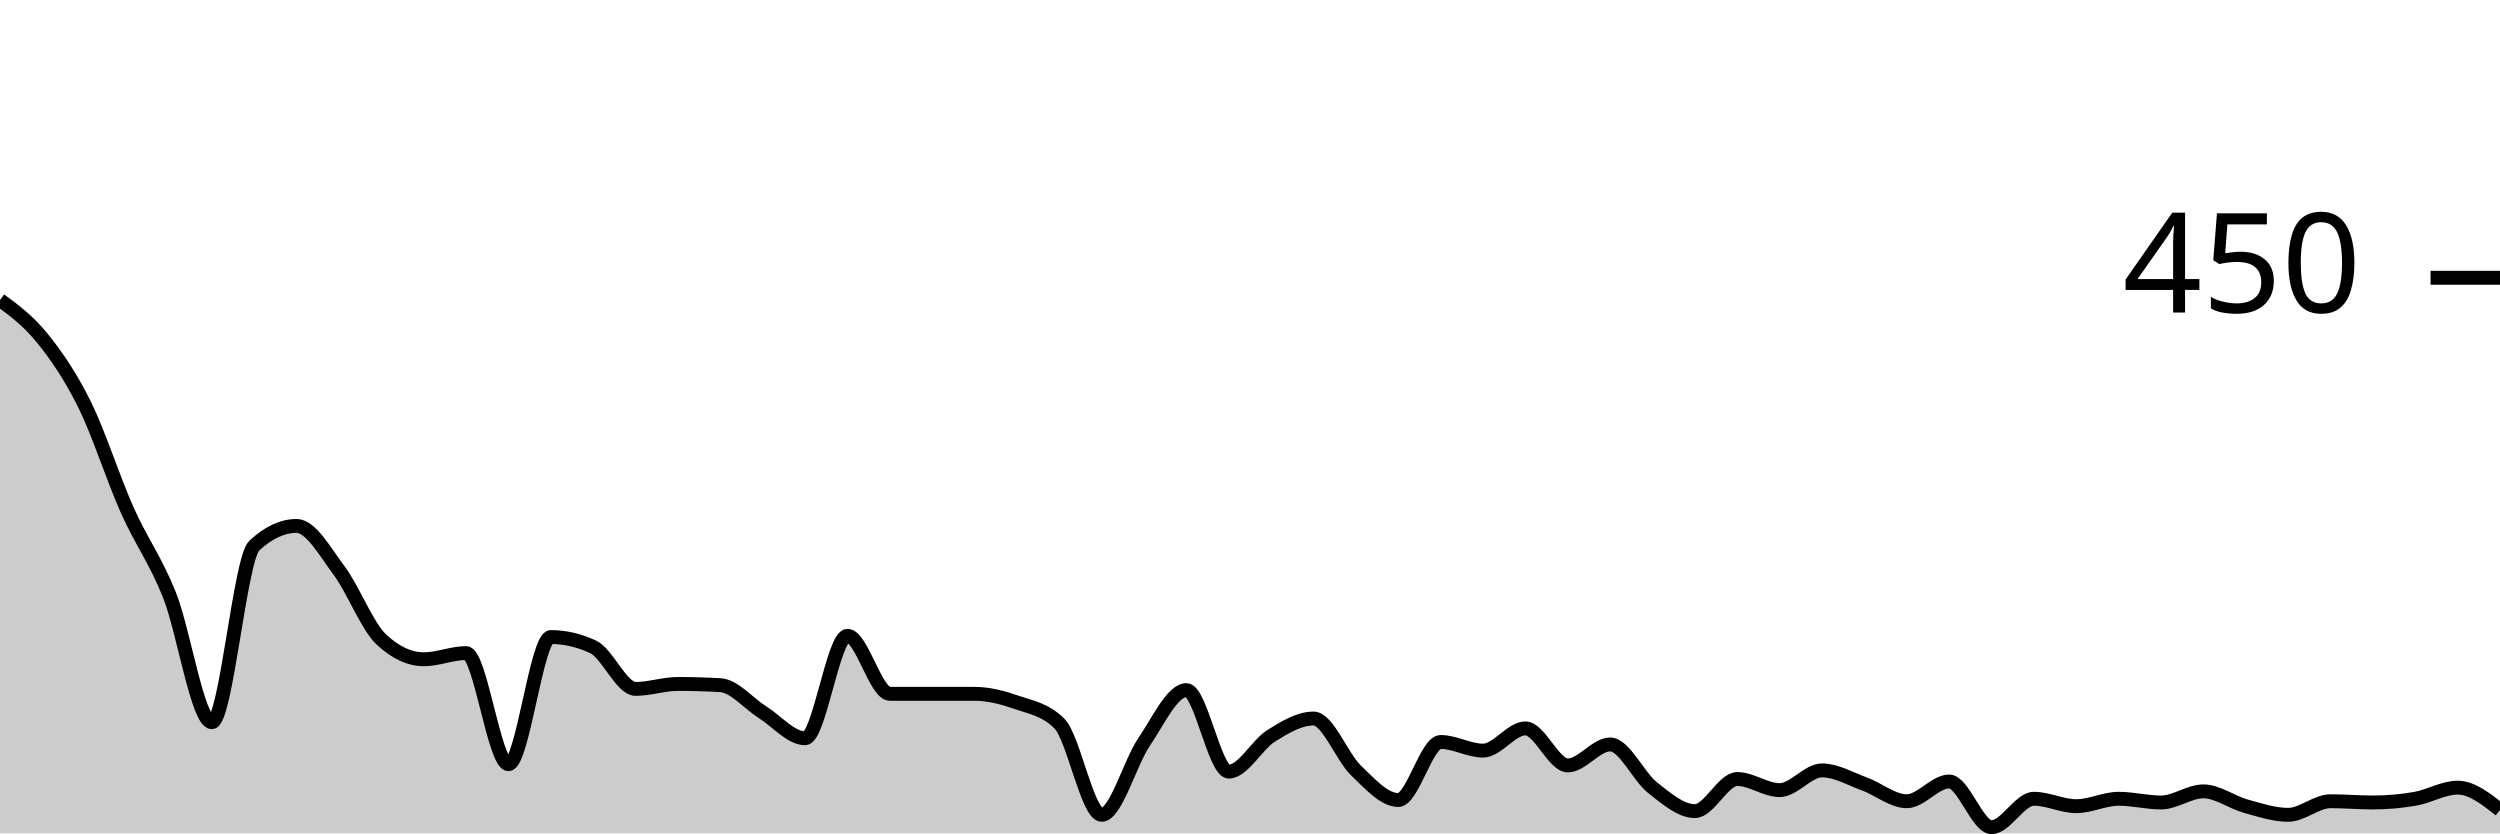
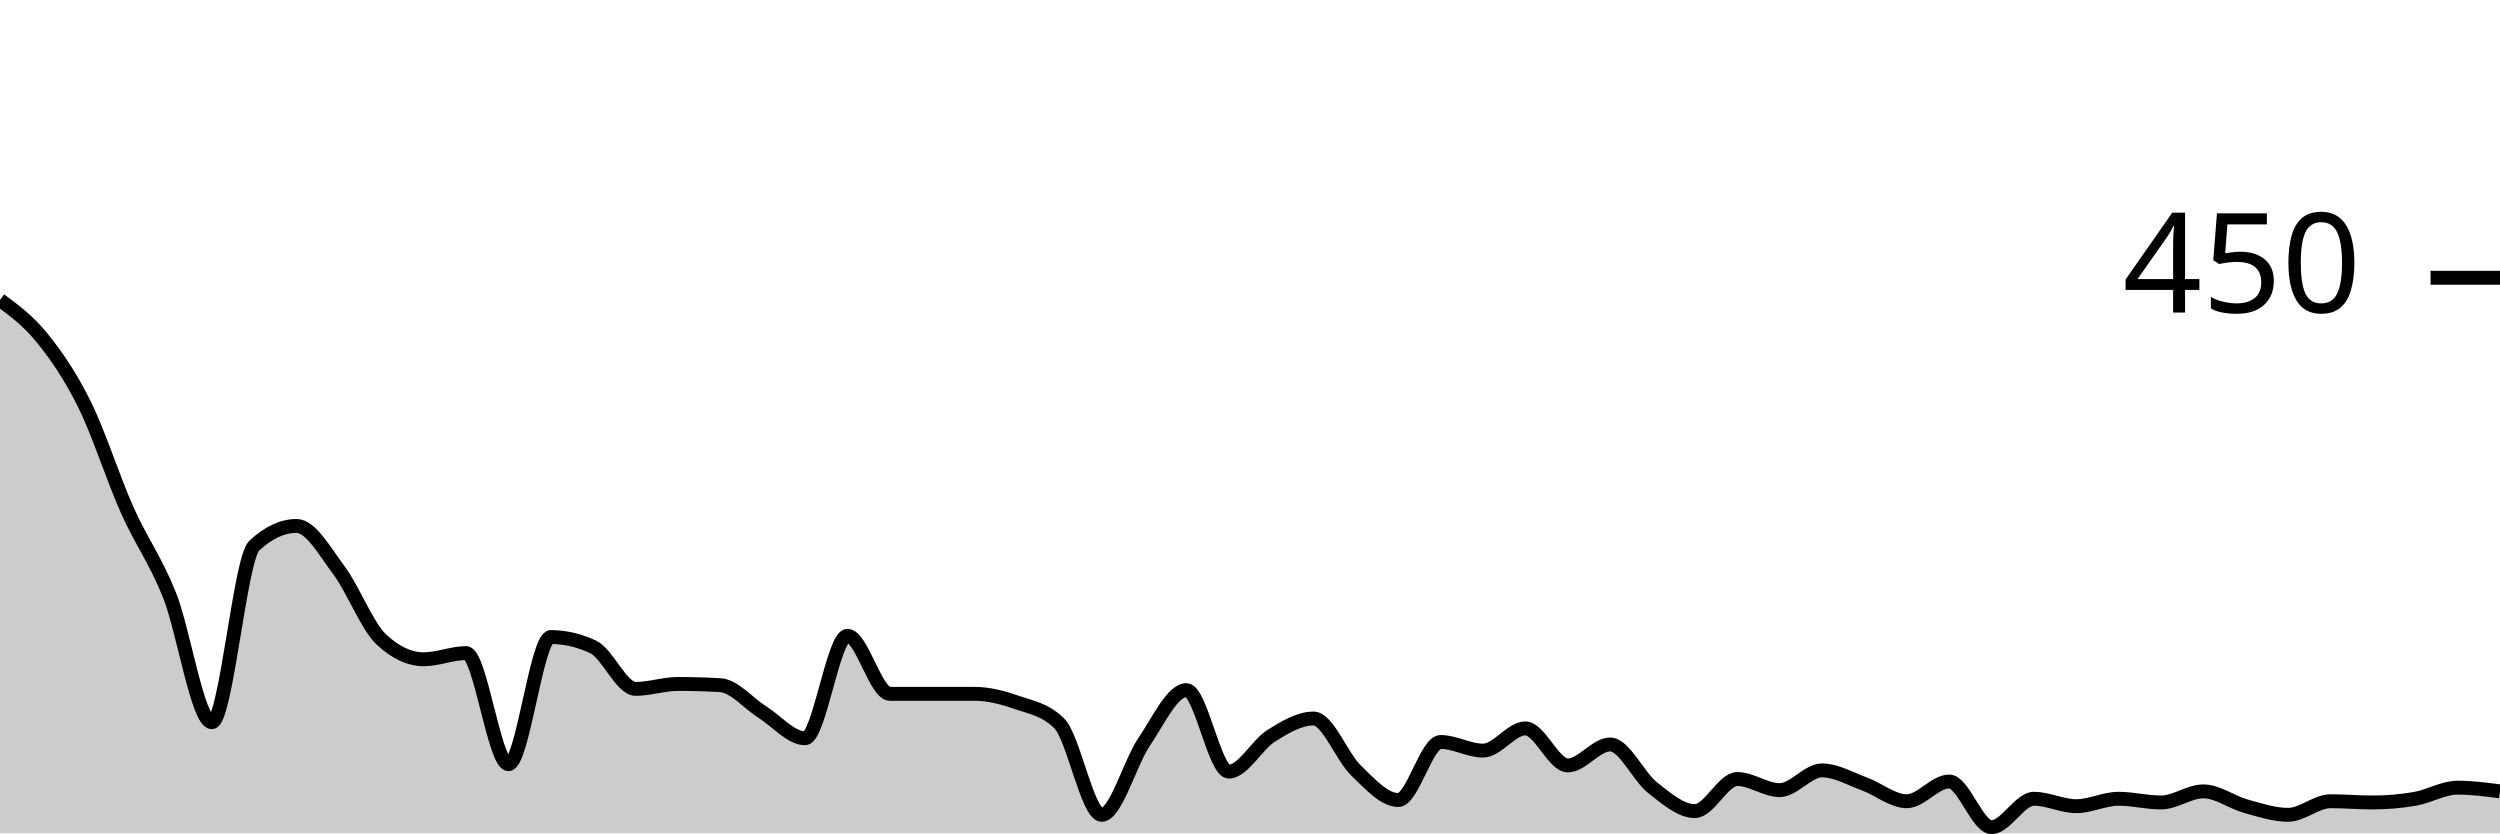
<svg xmlns="http://www.w3.org/2000/svg" viewBox="0 0 180 60">
  <g transform="translate(0,20)">
-     <path class="area" fill="rgba(0, 0, 0, 0.2)" d="M0,1.6C1.017,2.348,2.034,3.096,3.051,4.356C4.068,5.615,5.085,7.096,6.102,9.156C7.119,11.215,8.136,14.43,9.153,16.711C10.169,18.993,11.186,20.296,12.203,22.844C13.22,25.393,14.237,32,15.254,32C16.271,32,17.288,20.237,18.305,19.289C19.322,18.341,20.339,17.867,21.356,17.867C22.373,17.867,23.39,19.704,24.407,21.067C25.424,22.43,26.441,25.096,27.458,26.044C28.475,26.993,29.492,27.467,30.508,27.467C31.525,27.467,32.542,27.022,33.559,27.022C34.576,27.022,35.593,35.022,36.61,35.022C37.627,35.022,38.644,25.867,39.661,25.867C40.678,25.867,41.695,26.104,42.712,26.578C43.729,27.052,44.746,29.6,45.763,29.6C46.78,29.6,47.797,29.244,48.814,29.244C49.831,29.244,50.847,29.274,51.864,29.333C52.881,29.393,53.898,30.652,54.915,31.289C55.932,31.926,56.949,33.156,57.966,33.156C58.983,33.156,60,25.778,61.017,25.778C62.034,25.778,63.051,29.956,64.068,29.956C65.085,29.956,66.102,29.956,67.119,29.956C68.136,29.956,69.153,29.956,70.169,29.956C71.186,29.956,72.203,30.222,73.22,30.578C74.237,30.933,75.254,31.081,76.271,32.089C77.288,33.096,78.305,38.667,79.322,38.667C80.339,38.667,81.356,34.919,82.373,33.422C83.39,31.926,84.407,29.689,85.424,29.689C86.441,29.689,87.458,35.556,88.475,35.556C89.492,35.556,90.508,33.615,91.525,32.978C92.542,32.341,93.559,31.733,94.576,31.733C95.593,31.733,96.61,34.489,97.627,35.467C98.644,36.444,99.661,37.6,100.678,37.6C101.695,37.6,102.712,33.422,103.729,33.422C104.746,33.422,105.763,34.044,106.78,34.044C107.797,34.044,108.814,32.444,109.831,32.444C110.847,32.444,111.864,35.111,112.881,35.111C113.898,35.111,114.915,33.6,115.932,33.6C116.949,33.6,117.966,35.911,118.983,36.711C120,37.511,121.017,38.4,122.034,38.4C123.051,38.4,124.068,36.089,125.085,36.089C126.102,36.089,127.119,36.889,128.136,36.889C129.153,36.889,130.169,35.467,131.186,35.467C132.203,35.467,133.22,36.074,134.237,36.444C135.254,36.815,136.271,37.689,137.288,37.689C138.305,37.689,139.322,36.267,140.339,36.267C141.356,36.267,142.373,39.556,143.39,39.556C144.407,39.556,145.424,37.511,146.441,37.511C147.458,37.511,148.475,38.044,149.492,38.044C150.508,38.044,151.525,37.511,152.542,37.511C153.559,37.511,154.576,37.778,155.593,37.778C156.61,37.778,157.627,36.978,158.644,36.978C159.661,36.978,160.678,37.763,161.695,38.044C162.712,38.326,163.729,38.667,164.746,38.667C165.763,38.667,166.78,37.689,167.797,37.689C168.814,37.689,169.831,37.778,170.847,37.778C171.864,37.778,172.881,37.689,173.898,37.511C174.915,37.333,175.932,36.711,176.949,36.711C177.966,36.711,178.983,37.511,180,38.311L180,40C178.983,40,177.966,40,176.949,40C175.932,40,174.915,40,173.898,40C172.881,40,171.864,40,170.847,40C169.831,40,168.814,40,167.797,40C166.78,40,165.763,40,164.746,40C163.729,40,162.712,40,161.695,40C160.678,40,159.661,40,158.644,40C157.627,40,156.61,40,155.593,40C154.576,40,153.559,40,152.542,40C151.525,40,150.508,40,149.492,40C148.475,40,147.458,40,146.441,40C145.424,40,144.407,40,143.39,40C142.373,40,141.356,40,140.339,40C139.322,40,138.305,40,137.288,40C136.271,40,135.254,40,134.237,40C133.22,40,132.203,40,131.186,40C130.169,40,129.153,40,128.136,40C127.119,40,126.102,40,125.085,40C124.068,40,123.051,40,122.034,40C121.017,40,120,40,118.983,40C117.966,40,116.949,40,115.932,40C114.915,40,113.898,40,112.881,40C111.864,40,110.847,40,109.831,40C108.814,40,107.797,40,106.78,40C105.763,40,104.746,40,103.729,40C102.712,40,101.695,40,100.678,40C99.661,40,98.644,40,97.627,40C96.61,40,95.593,40,94.576,40C93.559,40,92.542,40,91.525,40C90.508,40,89.492,40,88.475,40C87.458,40,86.441,40,85.424,40C84.407,40,83.39,40,82.373,40C81.356,40,80.339,40,79.322,40C78.305,40,77.288,40,76.271,40C75.254,40,74.237,40,73.22,40C72.203,40,71.186,40,70.169,40C69.153,40,68.136,40,67.119,40C66.102,40,65.085,40,64.068,40C63.051,40,62.034,40,61.017,40C60,40,58.983,40,57.966,40C56.949,40,55.932,40,54.915,40C53.898,40,52.881,40,51.864,40C50.847,40,49.831,40,48.814,40C47.797,40,46.78,40,45.763,40C44.746,40,43.729,40,42.712,40C41.695,40,40.678,40,39.661,40C38.644,40,37.627,40,36.61,40C35.593,40,34.576,40,33.559,40C32.542,40,31.525,40,30.508,40C29.492,40,28.475,40,27.458,40C26.441,40,25.424,40,24.407,40C23.39,40,22.373,40,21.356,40C20.339,40,19.322,40,18.305,40C17.288,40,16.271,40,15.254,40C14.237,40,13.22,40,12.203,40C11.186,40,10.169,40,9.153,40C8.136,40,7.119,40,6.102,40C5.085,40,4.068,40,3.051,40C2.034,40,1.017,40,0,40Z" />
-     <path class="line" stroke="black" fill="none" d="M0,1.6C1.017,2.348,2.034,3.096,3.051,4.356C4.068,5.615,5.085,7.096,6.102,9.156C7.119,11.215,8.136,14.43,9.153,16.711C10.169,18.993,11.186,20.296,12.203,22.844C13.22,25.393,14.237,32,15.254,32C16.271,32,17.288,20.237,18.305,19.289C19.322,18.341,20.339,17.867,21.356,17.867C22.373,17.867,23.39,19.704,24.407,21.067C25.424,22.43,26.441,25.096,27.458,26.044C28.475,26.993,29.492,27.467,30.508,27.467C31.525,27.467,32.542,27.022,33.559,27.022C34.576,27.022,35.593,35.022,36.61,35.022C37.627,35.022,38.644,25.867,39.661,25.867C40.678,25.867,41.695,26.104,42.712,26.578C43.729,27.052,44.746,29.6,45.763,29.6C46.78,29.6,47.797,29.244,48.814,29.244C49.831,29.244,50.847,29.274,51.864,29.333C52.881,29.393,53.898,30.652,54.915,31.289C55.932,31.926,56.949,33.156,57.966,33.156C58.983,33.156,60,25.778,61.017,25.778C62.034,25.778,63.051,29.956,64.068,29.956C65.085,29.956,66.102,29.956,67.119,29.956C68.136,29.956,69.153,29.956,70.169,29.956C71.186,29.956,72.203,30.222,73.22,30.578C74.237,30.933,75.254,31.081,76.271,32.089C77.288,33.096,78.305,38.667,79.322,38.667C80.339,38.667,81.356,34.919,82.373,33.422C83.39,31.926,84.407,29.689,85.424,29.689C86.441,29.689,87.458,35.556,88.475,35.556C89.492,35.556,90.508,33.615,91.525,32.978C92.542,32.341,93.559,31.733,94.576,31.733C95.593,31.733,96.61,34.489,97.627,35.467C98.644,36.444,99.661,37.6,100.678,37.6C101.695,37.6,102.712,33.422,103.729,33.422C104.746,33.422,105.763,34.044,106.78,34.044C107.797,34.044,108.814,32.444,109.831,32.444C110.847,32.444,111.864,35.111,112.881,35.111C113.898,35.111,114.915,33.6,115.932,33.6C116.949,33.6,117.966,35.911,118.983,36.711C120,37.511,121.017,38.4,122.034,38.4C123.051,38.4,124.068,36.089,125.085,36.089C126.102,36.089,127.119,36.889,128.136,36.889C129.153,36.889,130.169,35.467,131.186,35.467C132.203,35.467,133.22,36.074,134.237,36.444C135.254,36.815,136.271,37.689,137.288,37.689C138.305,37.689,139.322,36.267,140.339,36.267C141.356,36.267,142.373,39.556,143.39,39.556C144.407,39.556,145.424,37.511,146.441,37.511C147.458,37.511,148.475,38.044,149.492,38.044C150.508,38.044,151.525,37.511,152.542,37.511C153.559,37.511,154.576,37.778,155.593,37.778C156.61,37.778,157.627,36.978,158.644,36.978C159.661,36.978,160.678,37.763,161.695,38.044C162.712,38.326,163.729,38.667,164.746,38.667C165.763,38.667,166.78,37.689,167.797,37.689C168.814,37.689,169.831,37.778,170.847,37.778C171.864,37.778,172.881,37.689,173.898,37.511C174.915,37.333,175.932,36.711,176.949,36.711C177.966,36.711,178.983,37.511,180,38.311" />
+     <path class="area" fill="rgba(0, 0, 0, 0.2)" d="M0,1.6C1.017,2.348,2.034,3.096,3.051,4.356C4.068,5.615,5.085,7.096,6.102,9.156C7.119,11.215,8.136,14.43,9.153,16.711C10.169,18.993,11.186,20.296,12.203,22.844C13.22,25.393,14.237,32,15.254,32C16.271,32,17.288,20.237,18.305,19.289C19.322,18.341,20.339,17.867,21.356,17.867C22.373,17.867,23.39,19.704,24.407,21.067C25.424,22.43,26.441,25.096,27.458,26.044C28.475,26.993,29.492,27.467,30.508,27.467C31.525,27.467,32.542,27.022,33.559,27.022C34.576,27.022,35.593,35.022,36.61,35.022C37.627,35.022,38.644,25.867,39.661,25.867C40.678,25.867,41.695,26.104,42.712,26.578C43.729,27.052,44.746,29.6,45.763,29.6C46.78,29.6,47.797,29.244,48.814,29.244C49.831,29.244,50.847,29.274,51.864,29.333C52.881,29.393,53.898,30.652,54.915,31.289C55.932,31.926,56.949,33.156,57.966,33.156C58.983,33.156,60,25.778,61.017,25.778C62.034,25.778,63.051,29.956,64.068,29.956C65.085,29.956,66.102,29.956,67.119,29.956C68.136,29.956,69.153,29.956,70.169,29.956C71.186,29.956,72.203,30.222,73.22,30.578C74.237,30.933,75.254,31.081,76.271,32.089C77.288,33.096,78.305,38.667,79.322,38.667C80.339,38.667,81.356,34.919,82.373,33.422C83.39,31.926,84.407,29.689,85.424,29.689C86.441,29.689,87.458,35.556,88.475,35.556C89.492,35.556,90.508,33.615,91.525,32.978C92.542,32.341,93.559,31.733,94.576,31.733C95.593,31.733,96.61,34.489,97.627,35.467C98.644,36.444,99.661,37.6,100.678,37.6C101.695,37.6,102.712,33.422,103.729,33.422C104.746,33.422,105.763,34.044,106.78,34.044C107.797,34.044,108.814,32.444,109.831,32.444C110.847,32.444,111.864,35.111,112.881,35.111C113.898,35.111,114.915,33.6,115.932,33.6C116.949,33.6,117.966,35.911,118.983,36.711C120,37.511,121.017,38.4,122.034,38.4C123.051,38.4,124.068,36.089,125.085,36.089C126.102,36.089,127.119,36.889,128.136,36.889C129.153,36.889,130.169,35.467,131.186,35.467C132.203,35.467,133.22,36.074,134.237,36.444C135.254,36.815,136.271,37.689,137.288,37.689C138.305,37.689,139.322,36.267,140.339,36.267C141.356,36.267,142.373,39.556,143.39,39.556C144.407,39.556,145.424,37.511,146.441,37.511C147.458,37.511,148.475,38.044,149.492,38.044C150.508,38.044,151.525,37.511,152.542,37.511C153.559,37.511,154.576,37.778,155.593,37.778C156.61,37.778,157.627,36.978,158.644,36.978C159.661,36.978,160.678,37.763,161.695,38.044C162.712,38.326,163.729,38.667,164.746,38.667C165.763,38.667,166.78,37.689,167.797,37.689C168.814,37.689,169.831,37.778,170.847,37.778C171.864,37.778,172.881,37.689,173.898,37.511C174.915,37.333,175.932,36.711,176.949,36.711C177.966,36.711,178.983,36.844,180,36.978L180,40C178.983,40,177.966,40,176.949,40C175.932,40,174.915,40,173.898,40C172.881,40,171.864,40,170.847,40C169.831,40,168.814,40,167.797,40C166.78,40,165.763,40,164.746,40C163.729,40,162.712,40,161.695,40C160.678,40,159.661,40,158.644,40C157.627,40,156.61,40,155.593,40C154.576,40,153.559,40,152.542,40C151.525,40,150.508,40,149.492,40C148.475,40,147.458,40,146.441,40C145.424,40,144.407,40,143.39,40C142.373,40,141.356,40,140.339,40C139.322,40,138.305,40,137.288,40C136.271,40,135.254,40,134.237,40C133.22,40,132.203,40,131.186,40C130.169,40,129.153,40,128.136,40C127.119,40,126.102,40,125.085,40C124.068,40,123.051,40,122.034,40C121.017,40,120,40,118.983,40C117.966,40,116.949,40,115.932,40C114.915,40,113.898,40,112.881,40C111.864,40,110.847,40,109.831,40C108.814,40,107.797,40,106.78,40C105.763,40,104.746,40,103.729,40C102.712,40,101.695,40,100.678,40C99.661,40,98.644,40,97.627,40C96.61,40,95.593,40,94.576,40C93.559,40,92.542,40,91.525,40C90.508,40,89.492,40,88.475,40C87.458,40,86.441,40,85.424,40C84.407,40,83.39,40,82.373,40C81.356,40,80.339,40,79.322,40C78.305,40,77.288,40,76.271,40C75.254,40,74.237,40,73.22,40C72.203,40,71.186,40,70.169,40C69.153,40,68.136,40,67.119,40C66.102,40,65.085,40,64.068,40C63.051,40,62.034,40,61.017,40C60,40,58.983,40,57.966,40C56.949,40,55.932,40,54.915,40C53.898,40,52.881,40,51.864,40C50.847,40,49.831,40,48.814,40C47.797,40,46.78,40,45.763,40C44.746,40,43.729,40,42.712,40C41.695,40,40.678,40,39.661,40C38.644,40,37.627,40,36.61,40C35.593,40,34.576,40,33.559,40C32.542,40,31.525,40,30.508,40C29.492,40,28.475,40,27.458,40C26.441,40,25.424,40,24.407,40C23.39,40,22.373,40,21.356,40C20.339,40,19.322,40,18.305,40C17.288,40,16.271,40,15.254,40C14.237,40,13.22,40,12.203,40C11.186,40,10.169,40,9.153,40C8.136,40,7.119,40,6.102,40C5.085,40,4.068,40,3.051,40C2.034,40,1.017,40,0,40Z" />
+     <path class="line" stroke="black" fill="none" d="M0,1.6C1.017,2.348,2.034,3.096,3.051,4.356C4.068,5.615,5.085,7.096,6.102,9.156C7.119,11.215,8.136,14.43,9.153,16.711C10.169,18.993,11.186,20.296,12.203,22.844C13.22,25.393,14.237,32,15.254,32C16.271,32,17.288,20.237,18.305,19.289C19.322,18.341,20.339,17.867,21.356,17.867C22.373,17.867,23.39,19.704,24.407,21.067C25.424,22.43,26.441,25.096,27.458,26.044C28.475,26.993,29.492,27.467,30.508,27.467C31.525,27.467,32.542,27.022,33.559,27.022C34.576,27.022,35.593,35.022,36.61,35.022C37.627,35.022,38.644,25.867,39.661,25.867C40.678,25.867,41.695,26.104,42.712,26.578C43.729,27.052,44.746,29.6,45.763,29.6C46.78,29.6,47.797,29.244,48.814,29.244C49.831,29.244,50.847,29.274,51.864,29.333C52.881,29.393,53.898,30.652,54.915,31.289C55.932,31.926,56.949,33.156,57.966,33.156C58.983,33.156,60,25.778,61.017,25.778C62.034,25.778,63.051,29.956,64.068,29.956C65.085,29.956,66.102,29.956,67.119,29.956C68.136,29.956,69.153,29.956,70.169,29.956C71.186,29.956,72.203,30.222,73.22,30.578C74.237,30.933,75.254,31.081,76.271,32.089C77.288,33.096,78.305,38.667,79.322,38.667C80.339,38.667,81.356,34.919,82.373,33.422C83.39,31.926,84.407,29.689,85.424,29.689C86.441,29.689,87.458,35.556,88.475,35.556C89.492,35.556,90.508,33.615,91.525,32.978C92.542,32.341,93.559,31.733,94.576,31.733C95.593,31.733,96.61,34.489,97.627,35.467C98.644,36.444,99.661,37.6,100.678,37.6C101.695,37.6,102.712,33.422,103.729,33.422C104.746,33.422,105.763,34.044,106.78,34.044C107.797,34.044,108.814,32.444,109.831,32.444C110.847,32.444,111.864,35.111,112.881,35.111C113.898,35.111,114.915,33.6,115.932,33.6C116.949,33.6,117.966,35.911,118.983,36.711C120,37.511,121.017,38.4,122.034,38.4C123.051,38.4,124.068,36.089,125.085,36.089C126.102,36.089,127.119,36.889,128.136,36.889C129.153,36.889,130.169,35.467,131.186,35.467C132.203,35.467,133.22,36.074,134.237,36.444C135.254,36.815,136.271,37.689,137.288,37.689C138.305,37.689,139.322,36.267,140.339,36.267C141.356,36.267,142.373,39.556,143.39,39.556C144.407,39.556,145.424,37.511,146.441,37.511C147.458,37.511,148.475,38.044,149.492,38.044C150.508,38.044,151.525,37.511,152.542,37.511C153.559,37.511,154.576,37.778,155.593,37.778C156.61,37.778,157.627,36.978,158.644,36.978C159.661,36.978,160.678,37.763,161.695,38.044C162.712,38.326,163.729,38.667,164.746,38.667C165.763,38.667,166.78,37.689,167.797,37.689C168.814,37.689,169.831,37.778,170.847,37.778C171.864,37.778,172.881,37.689,173.898,37.511C174.915,37.333,175.932,36.711,176.949,36.711C177.966,36.711,178.983,36.844,180,36.978" />
    <path class="axis-ceiling" stroke-width="1" stroke="black" fill="none" d="M175,0L180,0" />
    <text class="axis-ceiling-label" font-family="sans-serif" text-anchor="end" font-size="10px" x="170" y="2.5">450</text>
  </g>
</svg>
